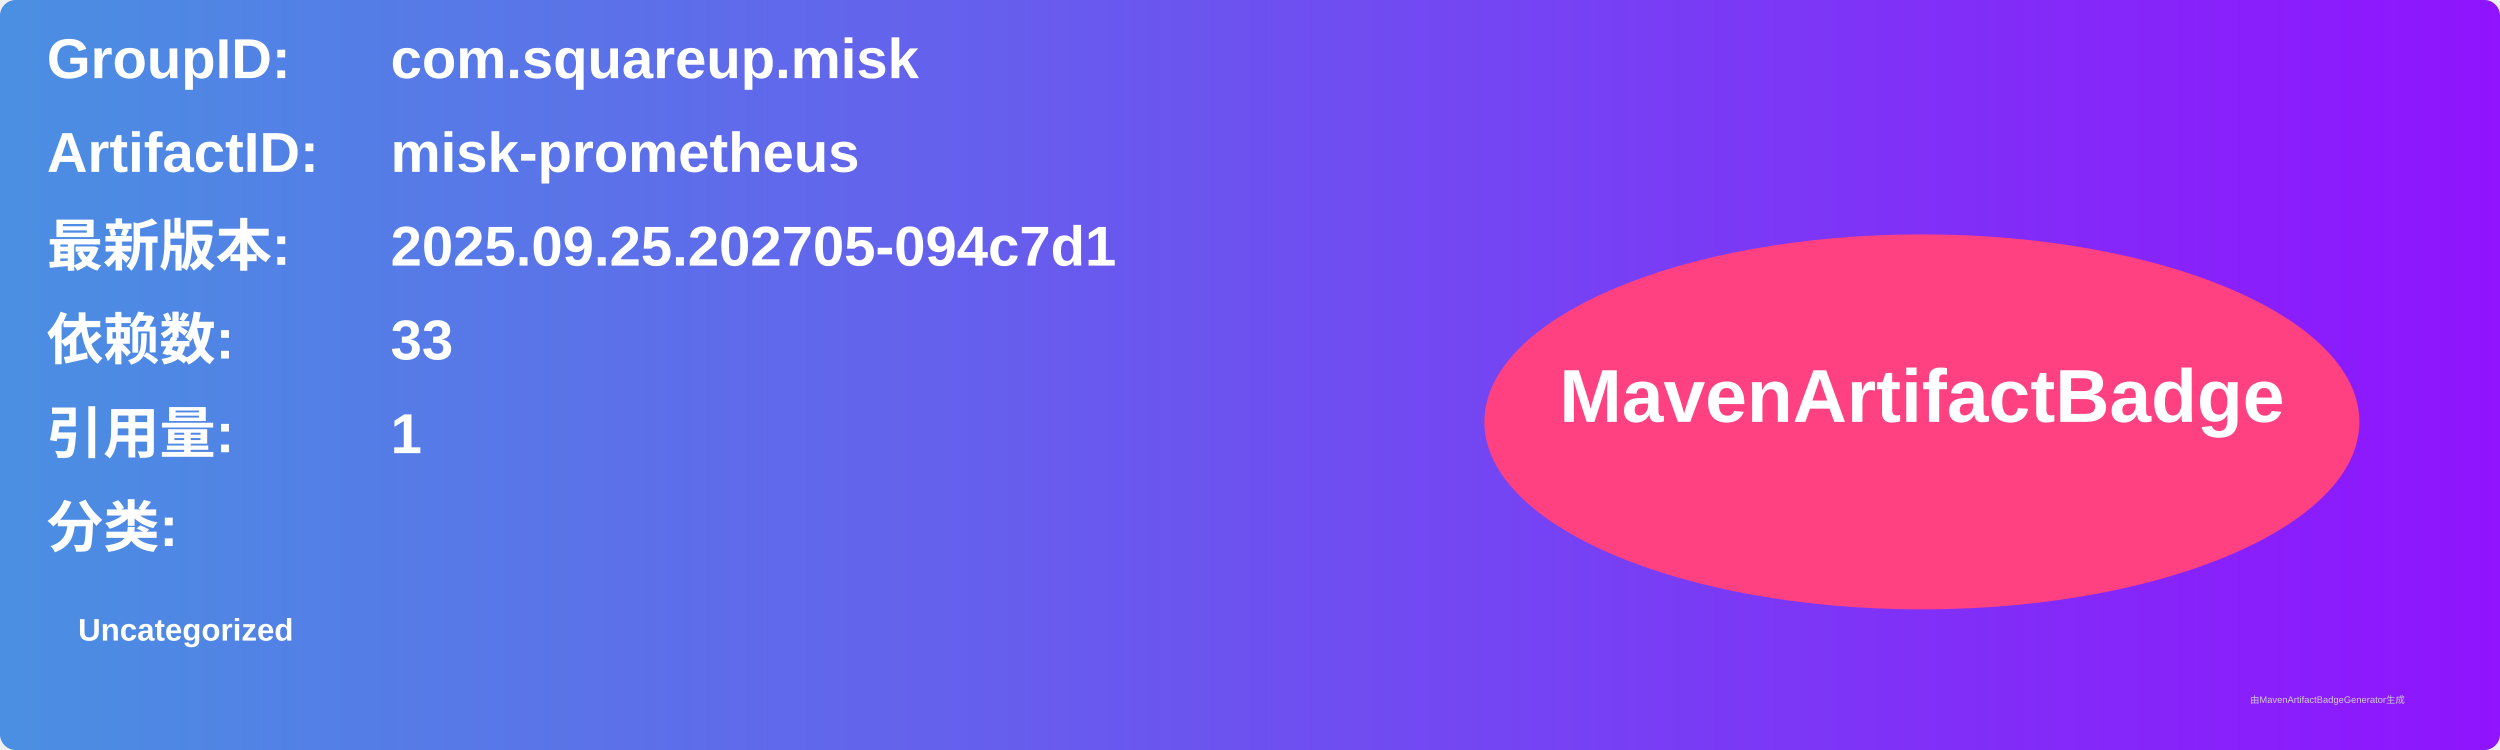
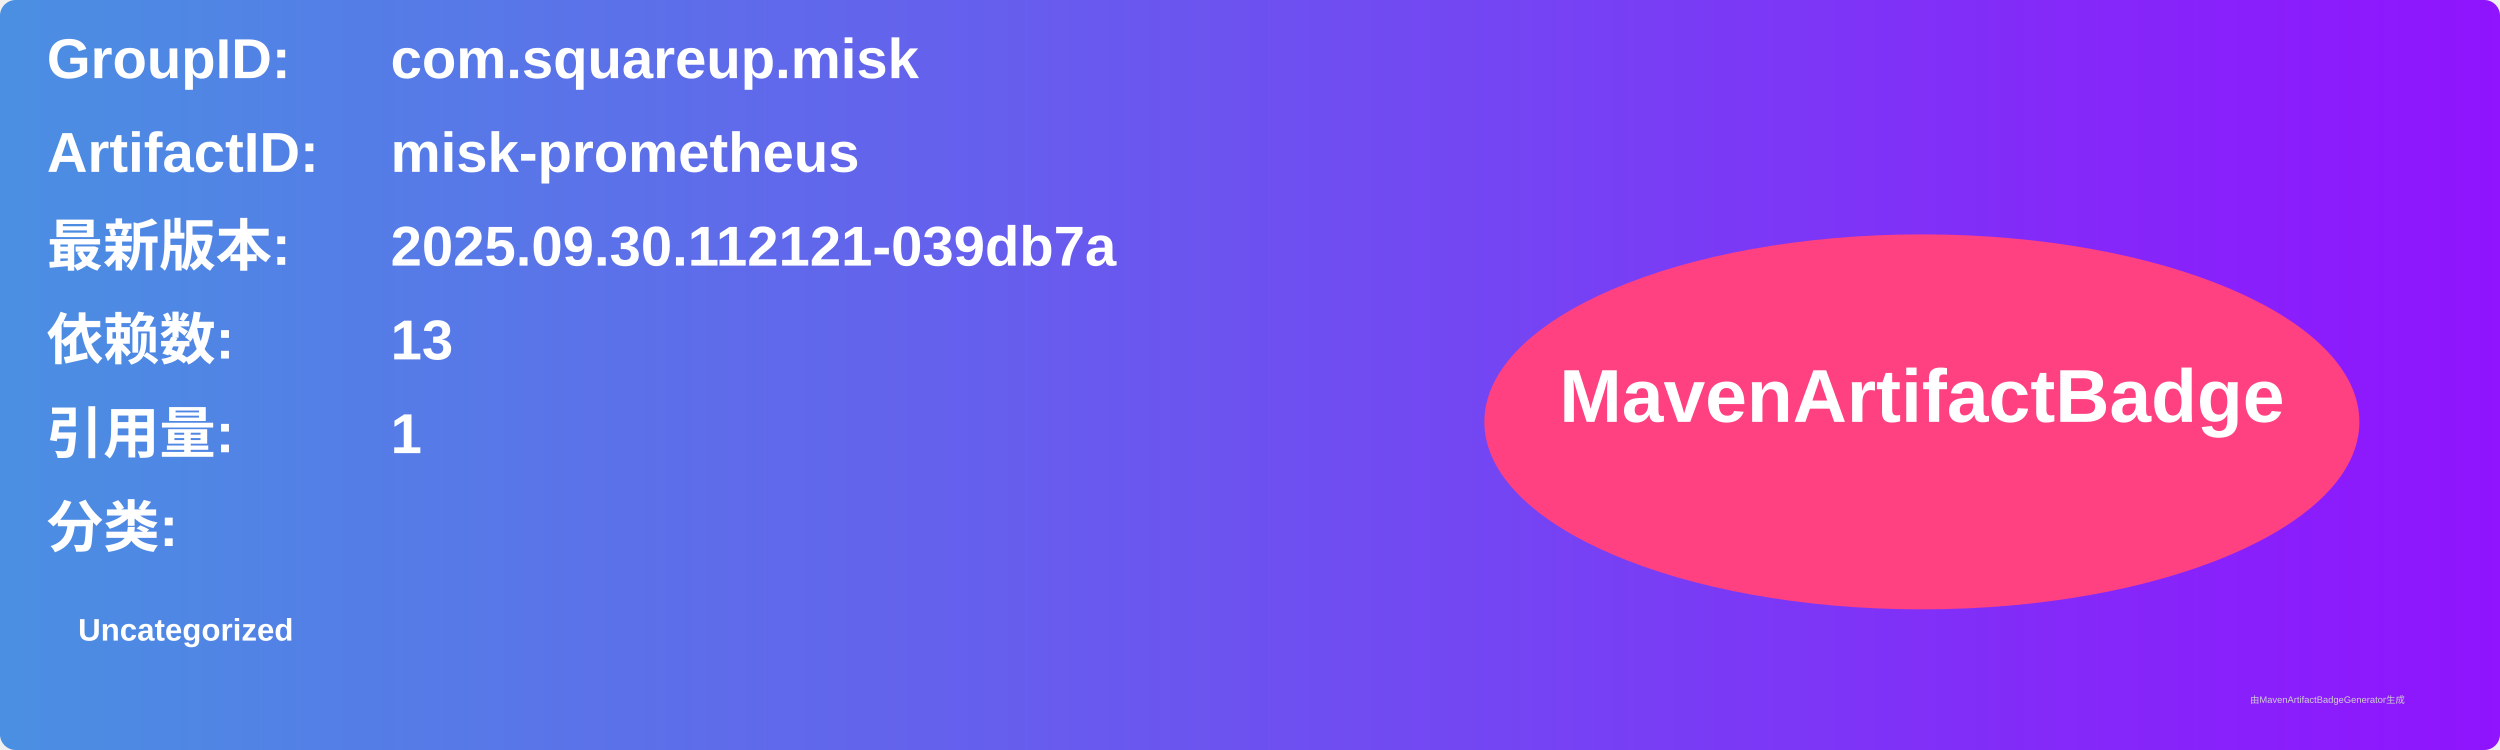
<svg xmlns="http://www.w3.org/2000/svg" width="800" height="240" viewBox="0 0 800 240">
  <linearGradient id="grad" x1="0%" y1="0%" x2="100%" y2="0%">
    <stop offset="0%" stop-color="#4a90e2" />
    <stop offset="100%" stop-color="#9013fe" />
  </linearGradient>
  <rect width="100%" height="100%" rx="5" ry="5" fill="url(#grad)" />
  <g transform="translate(15, 15)">
    <text x="0" y="10" font-family="Arial" font-size="18" fill="white" font-weight="bold" width="260">GroupID:</text>
    <text x="110" y="10" font-family="Arial" font-size="18" fill="white" font-weight="bold" width="460">com.squareup.misk</text>
    <text x="0" y="40" font-family="Arial" font-size="18" fill="white" font-weight="bold" width="260">ArtifactID:</text>
    <text x="110" y="40" font-family="Arial" font-size="18" fill="white" font-weight="bold" width="460">misk-prometheus</text>
    <text x="0" y="70" font-family="Arial" font-size="18" fill="white" font-weight="bold">最新版本:</text>
    <text x="110" y="70" font-family="Arial" font-size="18" fill="white" font-weight="bold">
-       <tspan font-weight="bold">2025.09.25.202705-094c7d1</tspan>
+       <tspan font-weight="bold">2025.09.30.112121-039db7a</tspan>
    </text>
    <text x="0" y="100" font-family="Arial" font-size="18" fill="white" font-weight="bold">依赖数: </text>
    <text x="110" y="100" font-family="Arial" font-size="18" fill="white">
-       <tspan font-weight="bold">33</tspan>
+       <tspan font-weight="bold">13</tspan>
    </text>
    <text x="0" y="130" font-family="Arial" font-size="18" fill="white" font-weight="bold">引用量: </text>
    <text x="110" y="130" font-family="Arial" font-size="18" fill="white">
      <tspan font-weight="bold">1</tspan>
    </text>
    <text x="0" y="160" font-family="Arial" font-size="18" fill="white" font-weight="bold">分类:</text>
    <text x="10" y="190" font-family="Arial" font-size="10" fill="white">
      <tspan font-weight="bold">Uncategorized</tspan>
    </text>
    <ellipse cx="600" cy="120" rx="140" ry="60" fill="#ff4081" />
    <text x="600" y="120" text-anchor="middle" font-family="Arial" font-size="24" fill="white" font-weight="bold">MavenArtifactBadge</text>
  </g>
  <text x="720" y="225" font-family="Arial" font-size="3" fill="#d0d0d0">由MavenArtifactBadgeGenerator生成</text>
</svg>
